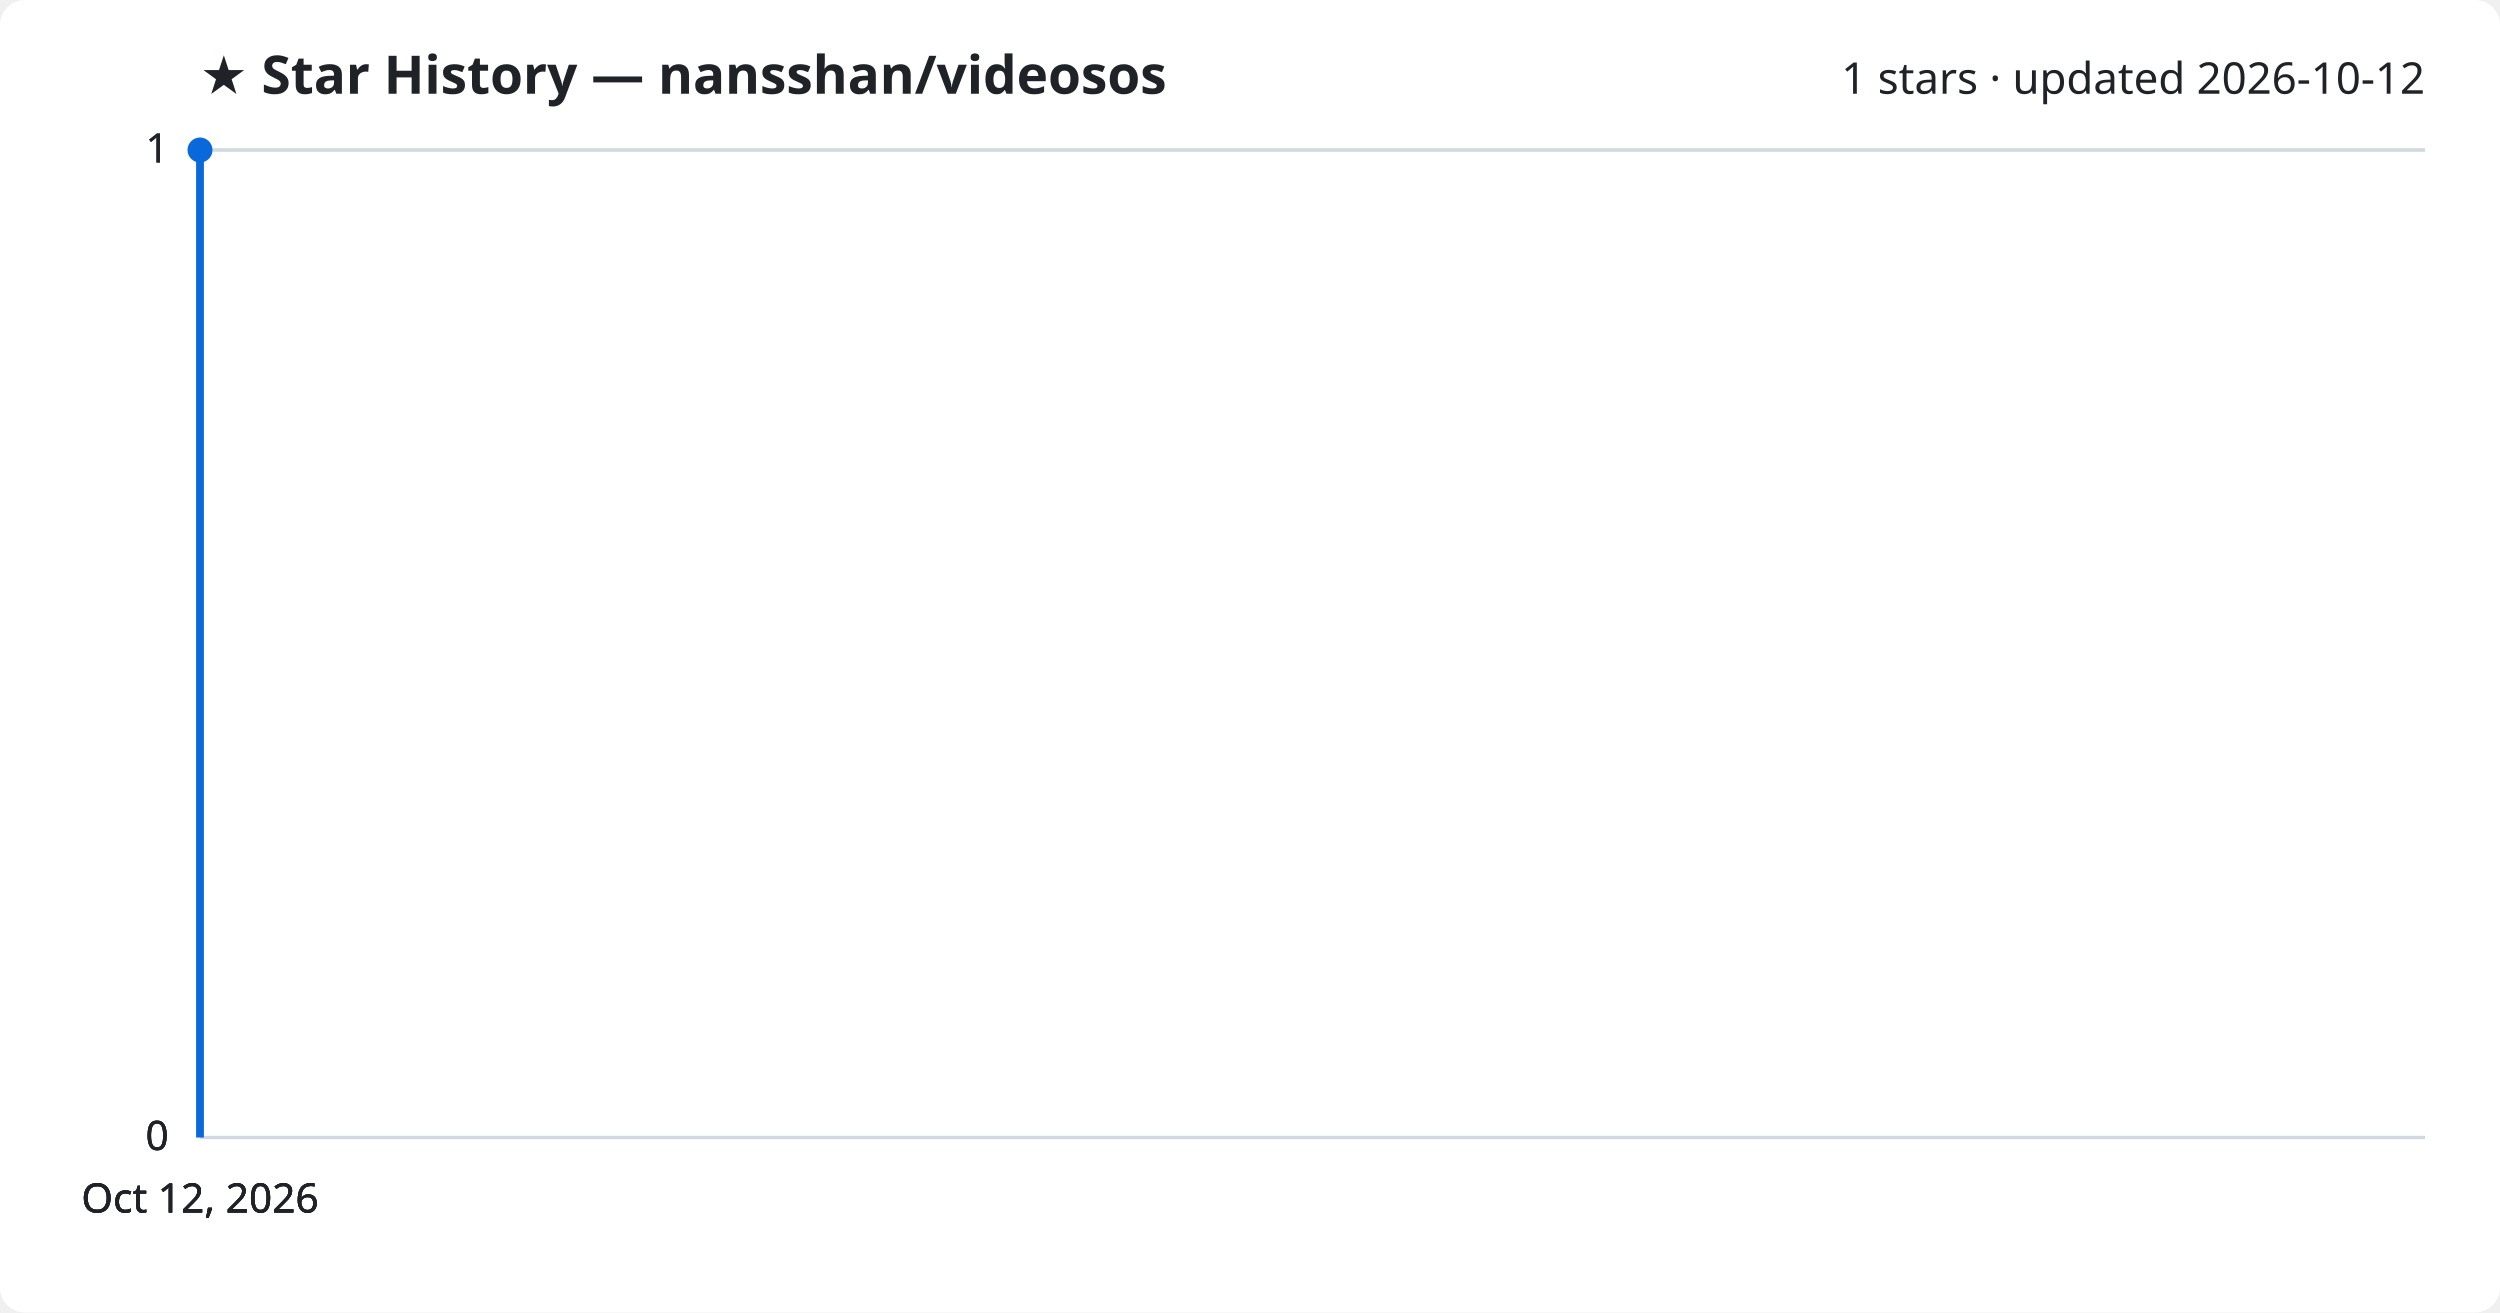
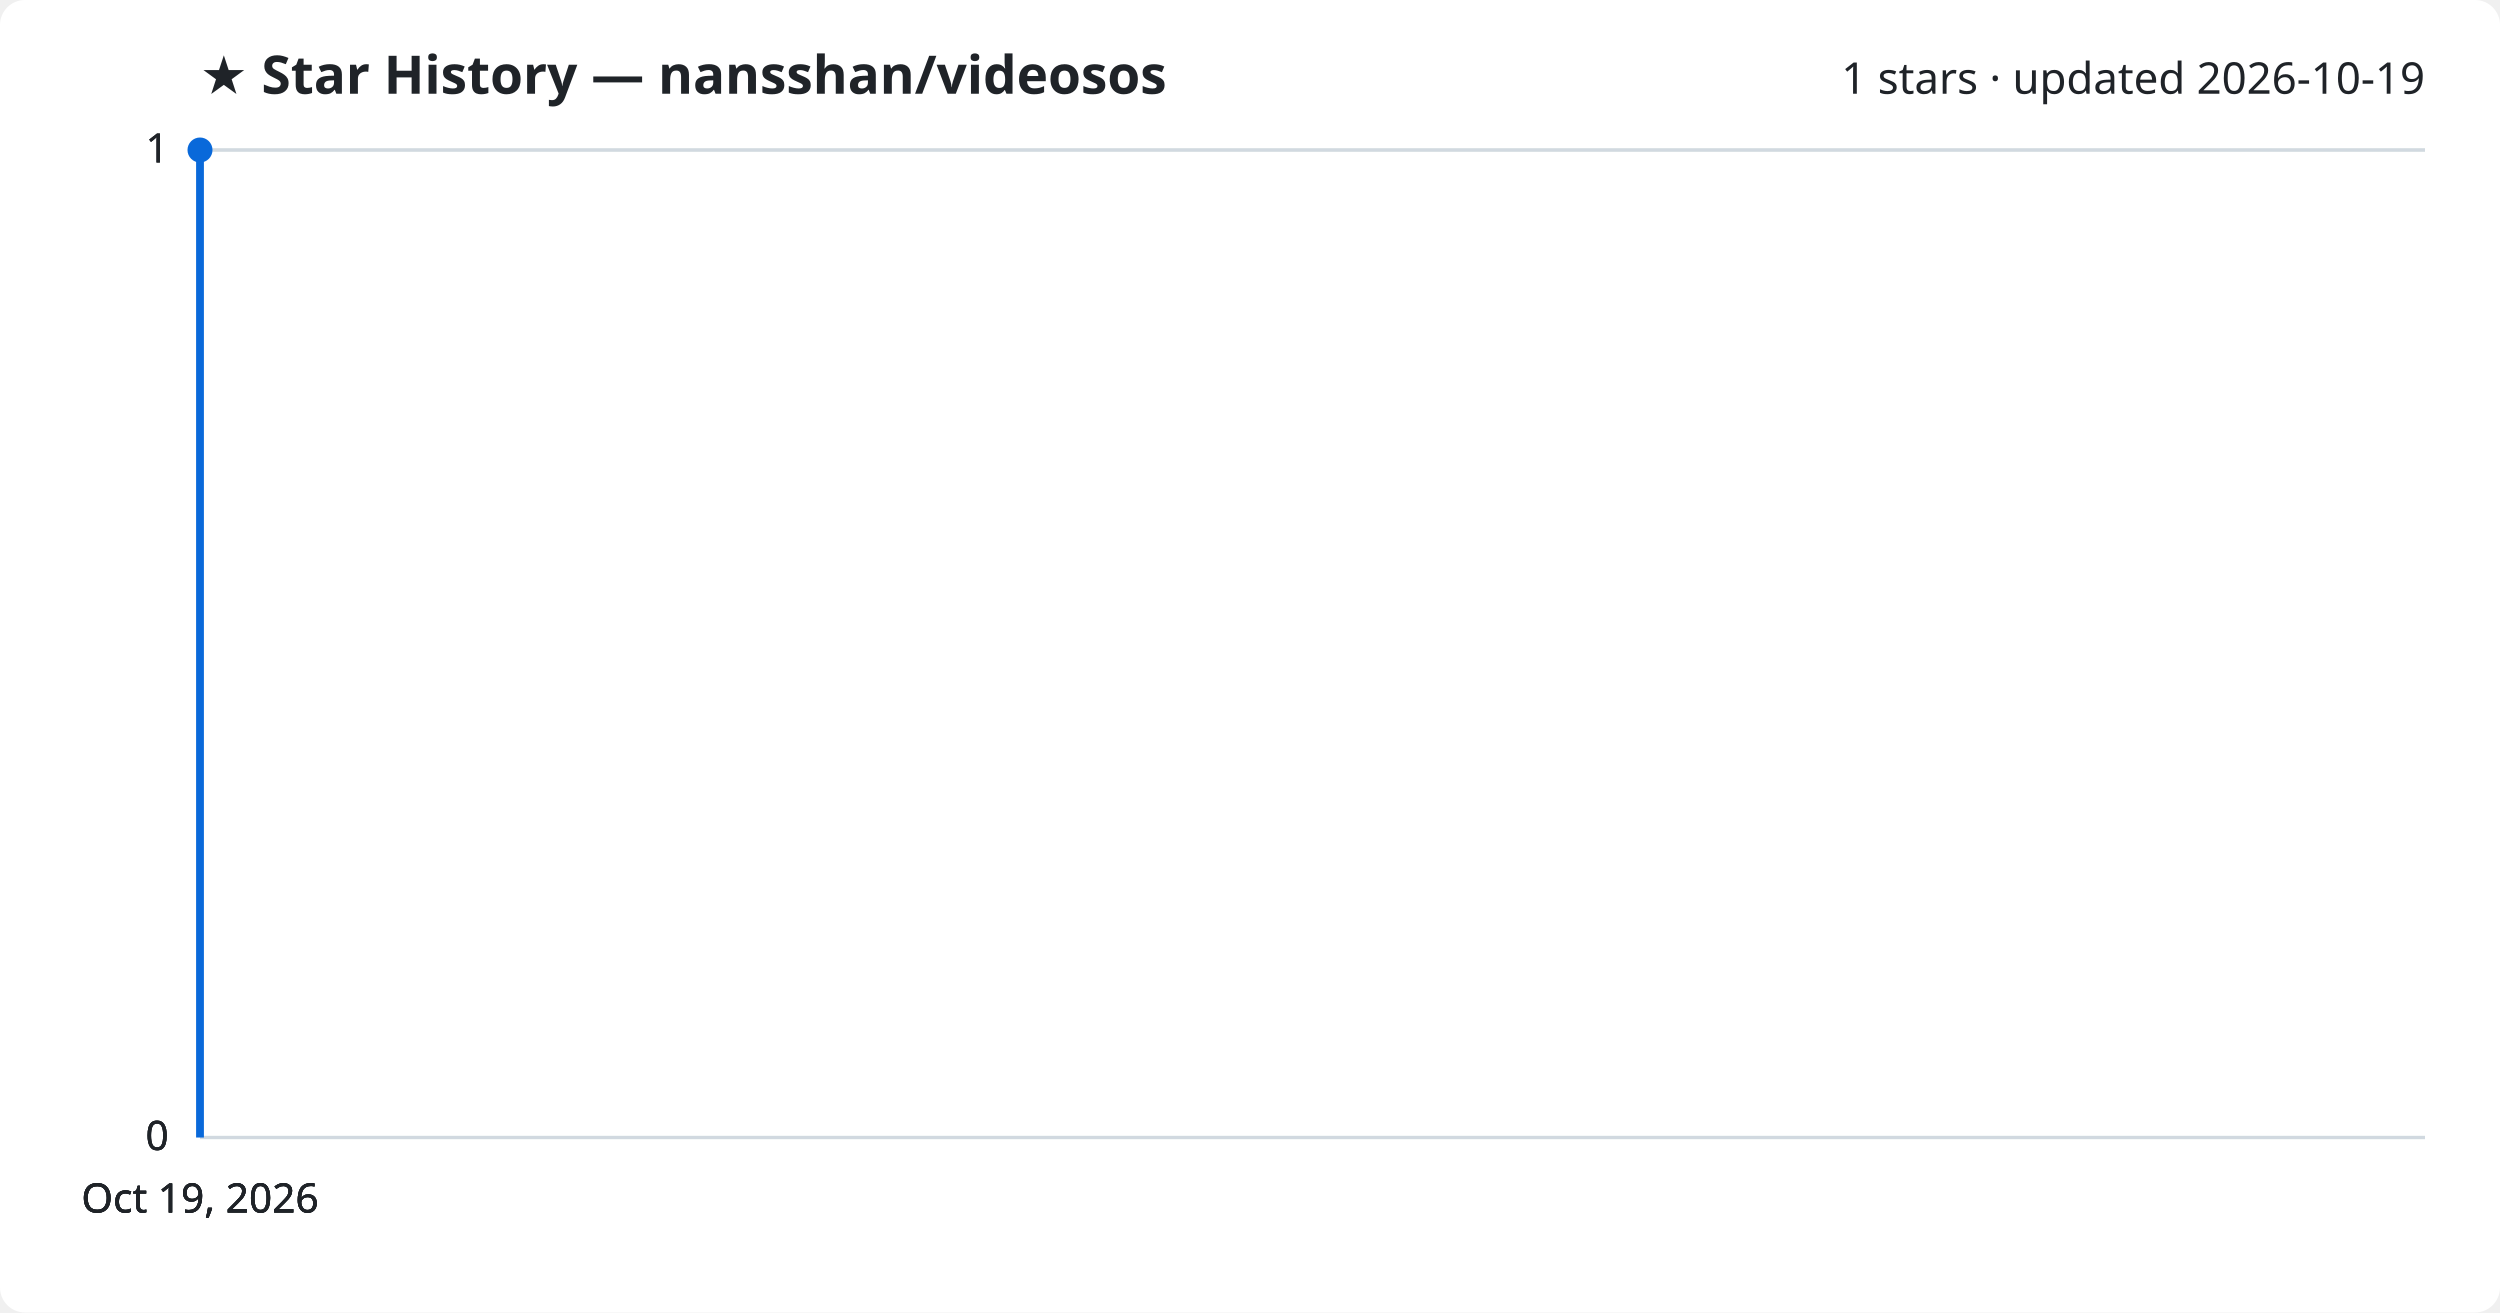
<svg xmlns="http://www.w3.org/2000/svg" viewBox="0 0 800 420" font-family="Segoe UI, sans-serif">
  <rect width="800" height="420" fill="#ffffff" rx="8" />
  <text x="64" y="30" fill="#1f2328" font-size="17" font-weight="700">★ Star History — nansshan/videosos</text>
-   <text x="776" y="30" fill="#1f2328" font-size="14" text-anchor="end">1 stars · updated 2026-10-12</text>
+   <text x="776" y="30" fill="#1f2328" font-size="14" text-anchor="end">1 stars · updated 2026-10-19</text>
  <line x1="64" y1="364.0" x2="776" y2="364.0" stroke="#d1d9e0" stroke-width="1" />
  <text x="54" y="368.0" fill="#1f2328" font-size="13" text-anchor="end">0</text>
  <line x1="64" y1="364.0" x2="776" y2="364.0" stroke="#d1d9e0" stroke-width="1" />
  <text x="54" y="368.0" fill="#1f2328" font-size="13" text-anchor="end">0</text>
  <line x1="64" y1="364.0" x2="776" y2="364.0" stroke="#d1d9e0" stroke-width="1" />
  <text x="54" y="368.0" fill="#1f2328" font-size="13" text-anchor="end">0</text>
  <line x1="64" y1="48.0" x2="776" y2="48.0" stroke="#d1d9e0" stroke-width="1" />
  <text x="54" y="52.0" fill="#1f2328" font-size="13" text-anchor="end">1</text>
  <line x1="64" y1="48.0" x2="776" y2="48.0" stroke="#d1d9e0" stroke-width="1" />
  <text x="54" y="52.0" fill="#1f2328" font-size="13" text-anchor="end">1</text>
  <path d="M64.0,364.0 L64.0,48.0 L64.0,48.0" fill="none" stroke="#0969da" stroke-width="2.5" stroke-linejoin="round" />
  <circle cx="64.0" cy="48.0" r="4" fill="#0969da" />
-   <text x="64.0" y="388" fill="#1f2328" font-size="13" text-anchor="middle">Oct 12, 2026</text>
-   <text x="64.0" y="388" fill="#1f2328" font-size="13" text-anchor="middle">Oct 12, 2026</text>
-   <text x="64.0" y="388" fill="#1f2328" font-size="13" text-anchor="middle">Oct 12, 2026</text>
-   <text x="64.0" y="388" fill="#1f2328" font-size="13" text-anchor="middle">Oct 12, 2026</text>
+   <text x="64.0" y="388" fill="#1f2328" font-size="13" text-anchor="middle">Oct 19, 2026</text>
+   <text x="64.0" y="388" fill="#1f2328" font-size="13" text-anchor="middle">Oct 19, 2026</text>
+   <text x="64.0" y="388" fill="#1f2328" font-size="13" text-anchor="middle">Oct 19, 2026</text>
+   <text x="64.0" y="388" fill="#1f2328" font-size="13" text-anchor="middle">Oct 19, 2026</text>
</svg>
